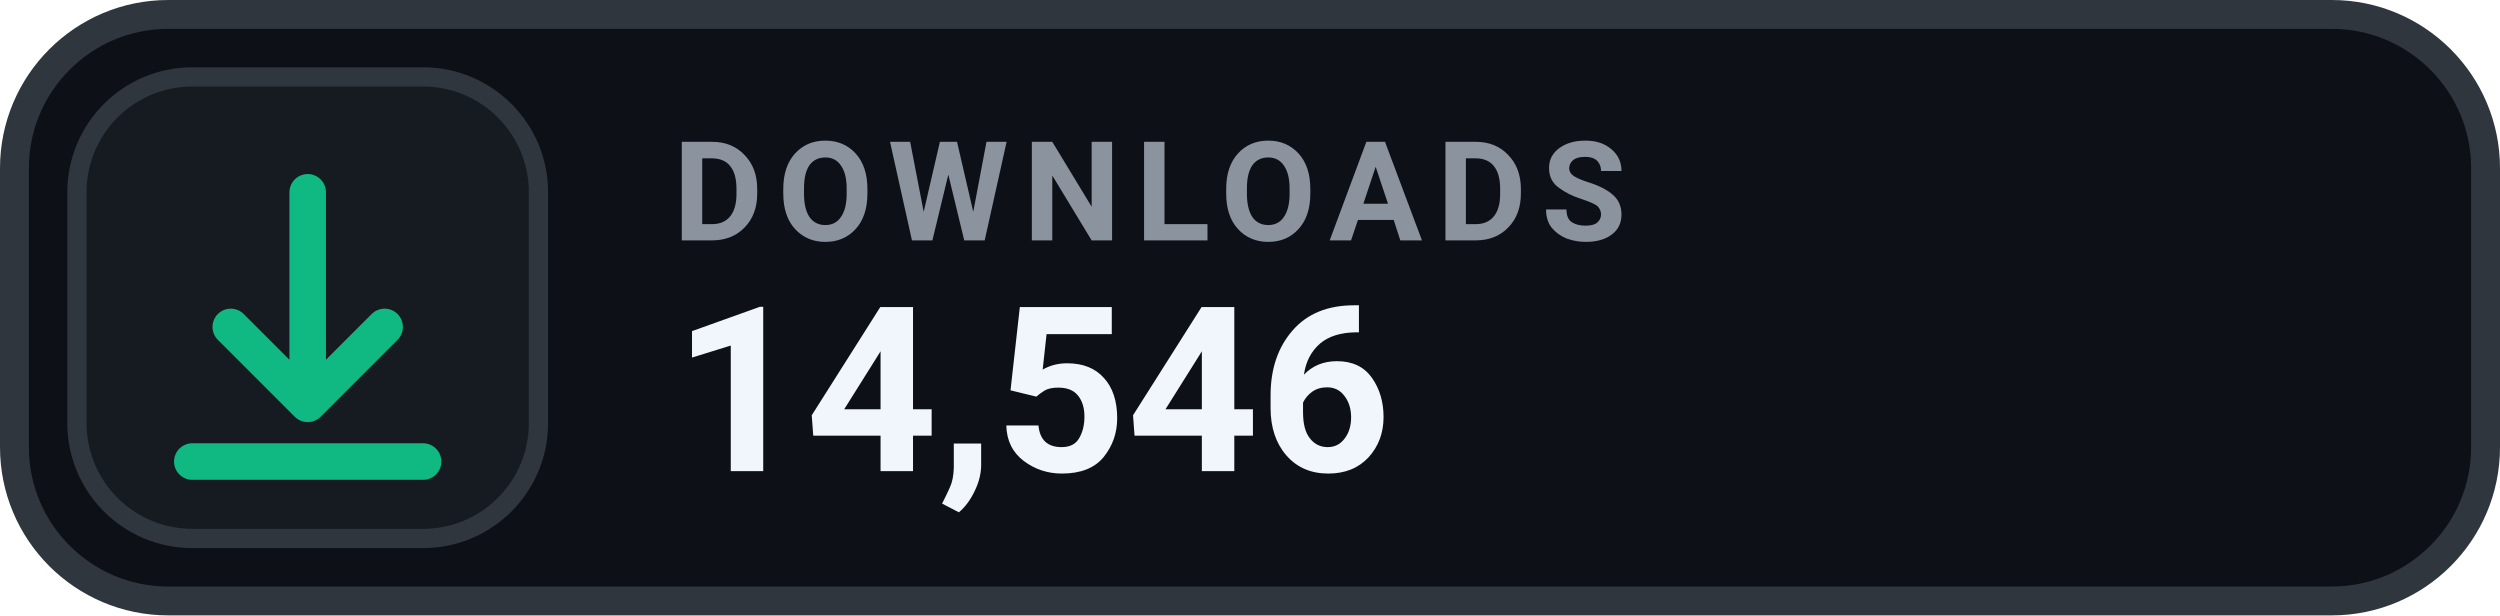
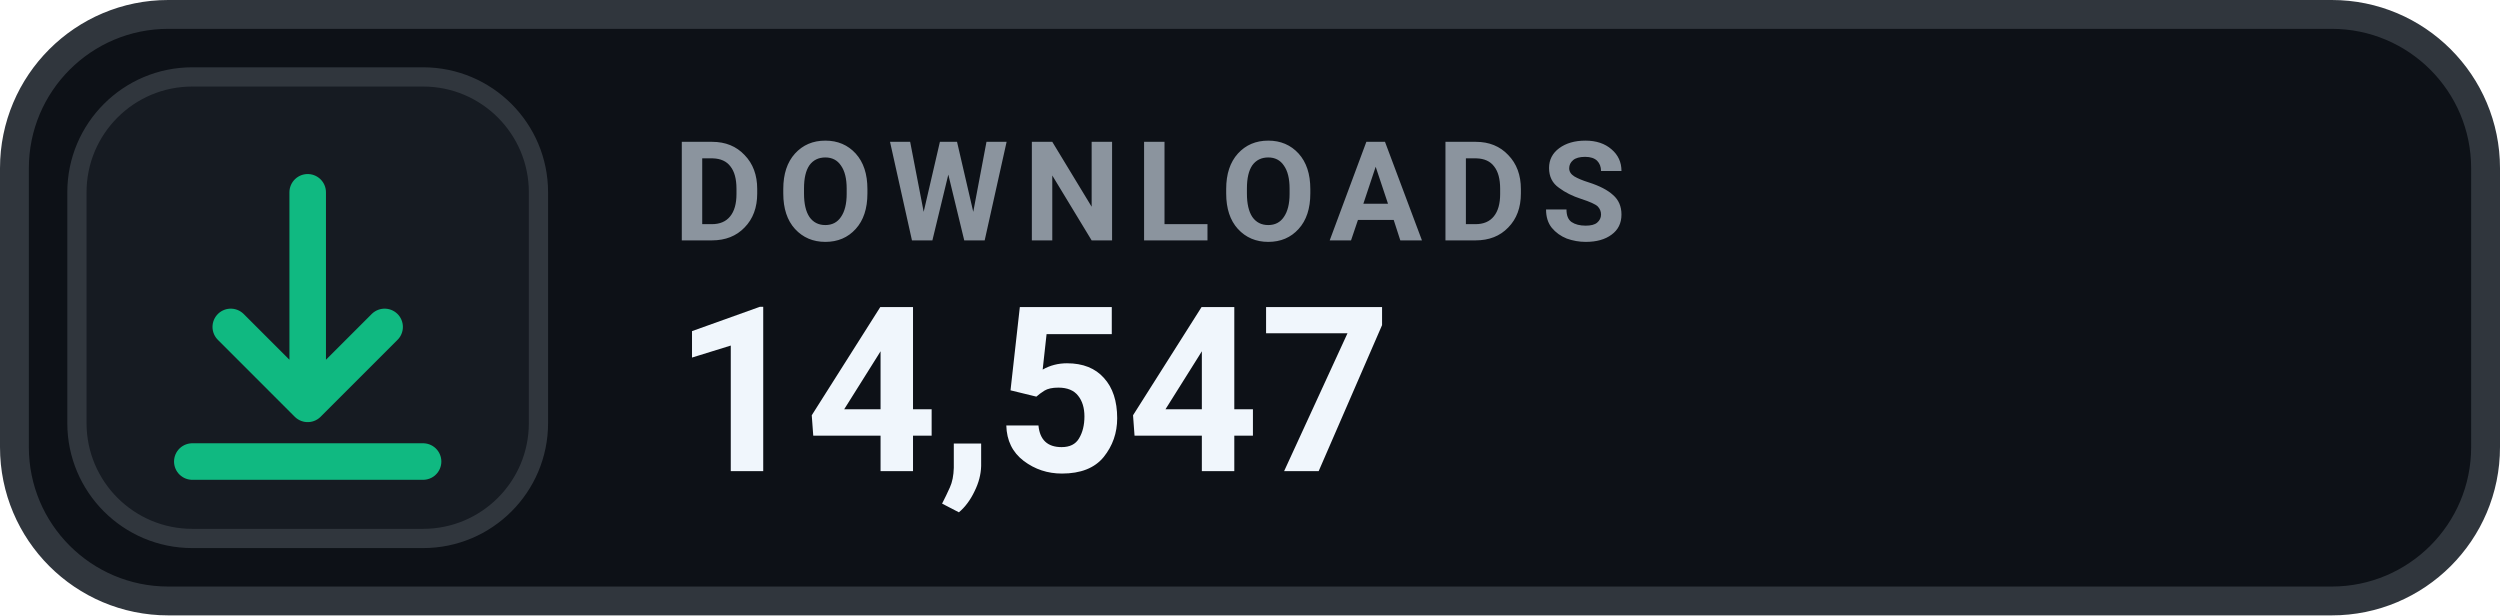
- <svg xmlns="http://www.w3.org/2000/svg" width="130" height="32" viewBox="0 0 130 32" role="img" aria-label="DOWNLOADS 14,546">
+ <svg xmlns="http://www.w3.org/2000/svg" width="130" height="32" viewBox="0 0 130 32" role="img" aria-label="DOWNLOADS 14,547">
  <rect x=".75" y=".75" width="128.5" height="30.5" rx="8" fill="#0D1117" stroke="#30363D" stroke-width="1.5" />
  <rect x="4" y="4" width="24" height="24" rx="6" fill="#161B22" stroke="#30363D" stroke-width="1" />
  <g transform="translate(16 16)" style="color:#10B981;">
    <path d="M0 -6 v11 m0 0 l4 -4 m-4 4 l-4 -4 M-6 8 h12" fill="none" stroke="currentColor" stroke-width="1.9" stroke-linecap="round" stroke-linejoin="round" />
  </g>
  <text x="35" y="12.5" fill="#8B949E" font-family="-apple-system,BlinkMacSystemFont,'Segoe UI',Roboto,Helvetica,Arial,sans-serif" font-size="7.2" font-weight="700" letter-spacing=".75">DOWNLOADS</text>
-   <text x="35" y="24.5" fill="#F0F6FC" font-family="-apple-system,BlinkMacSystemFont,'Segoe UI',Roboto,Helvetica,Arial,sans-serif" font-size="12" font-weight="700">14,546</text>
+   <text x="35" y="24.5" fill="#F0F6FC" font-family="-apple-system,BlinkMacSystemFont,'Segoe UI',Roboto,Helvetica,Arial,sans-serif" font-size="12" font-weight="700">14,547</text>
</svg>
